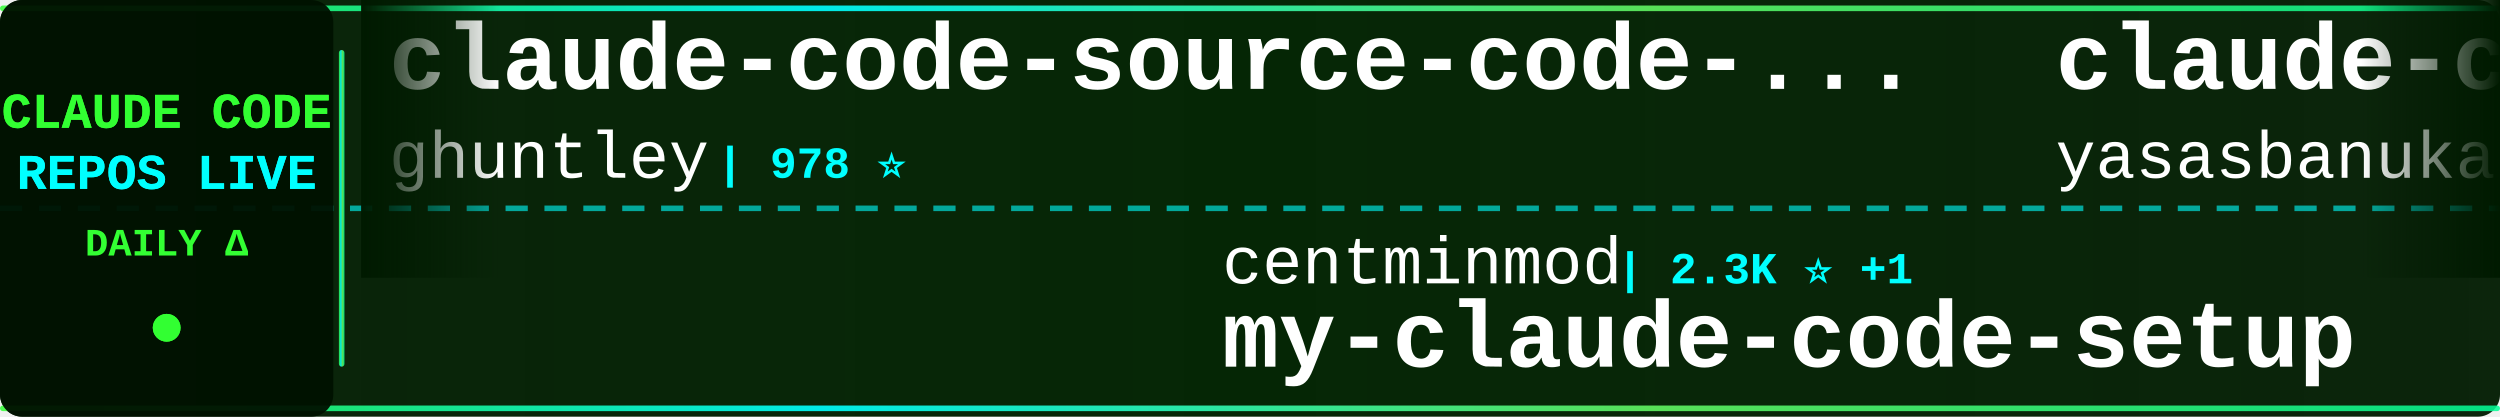
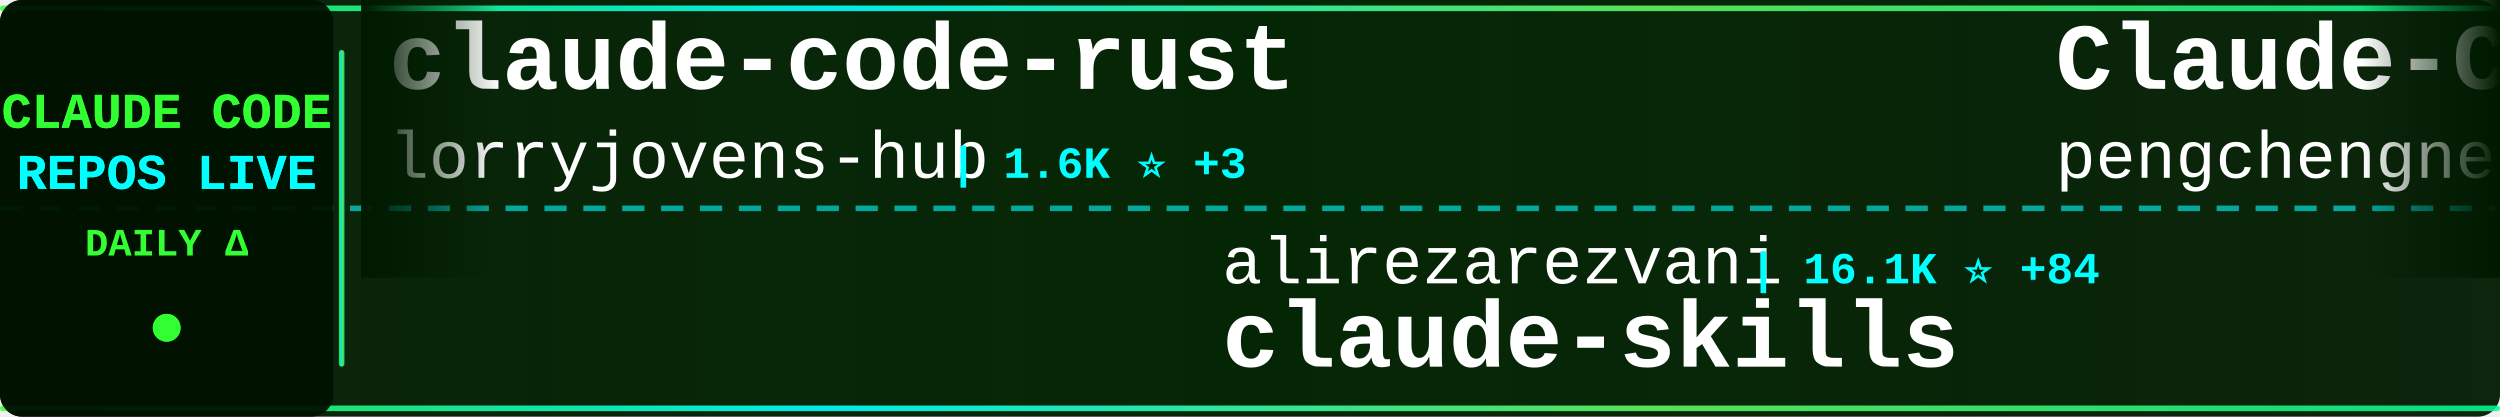
<svg xmlns="http://www.w3.org/2000/svg" width="900" height="150">
  <defs>
    <linearGradient id="tickerBg" x1="0%" y1="0%" x2="100%" y2="0%">
      <stop offset="0%" style="stop-color:#001a00;stop-opacity:0.95" />
      <stop offset="50%" style="stop-color:#002200;stop-opacity:0.98" />
      <stop offset="100%" style="stop-color:#001a00;stop-opacity:0.95" />
    </linearGradient>
    <linearGradient id="borderGrad" x1="0%" y1="0%" x2="100%" y2="0%">
      <stop offset="0%" style="stop-color:#33ff33;stop-opacity:0.85">
        <animate attributeName="stop-opacity" values="0.85;1;0.85" dur="2s" repeatCount="indefinite" />
      </stop>
      <stop offset="33%" style="stop-color:#00ffff;stop-opacity:0.9">
        <animate attributeName="stop-opacity" values="0.9;1;0.9" dur="2.2s" repeatCount="indefinite" />
      </stop>
      <stop offset="66%" style="stop-color:#66ff66;stop-opacity:0.85">
        <animate attributeName="stop-opacity" values="0.85;1;0.85" dur="1.8s" repeatCount="indefinite" />
      </stop>
      <stop offset="100%" style="stop-color:#00ff99;stop-opacity:0.85">
        <animate attributeName="stop-opacity" values="0.85;1;0.85" dur="2s" repeatCount="indefinite" />
      </stop>
    </linearGradient>
    <filter id="textGlow">
      <feGaussianBlur stdDeviation="0.1" result="coloredBlur" />
      <feMerge>
        <feMergeNode in="coloredBlur" />
        <feMergeNode in="SourceGraphic" />
      </feMerge>
    </filter>
    <filter id="metricGlow">
      <feGaussianBlur stdDeviation="0.2" result="coloredBlur" />
      <feMerge>
        <feMergeNode in="coloredBlur" />
        <feMergeNode in="SourceGraphic" />
      </feMerge>
    </filter>
    <linearGradient id="leftFade" x1="0%" y1="0%" x2="100%" y2="0%">
      <stop offset="0%" style="stop-color:#001a00;stop-opacity:1" />
      <stop offset="100%" style="stop-color:#001a00;stop-opacity:0" />
    </linearGradient>
    <linearGradient id="rightFade" x1="0%" y1="0%" x2="100%" y2="0%">
      <stop offset="0%" style="stop-color:#001a00;stop-opacity:0" />
      <stop offset="100%" style="stop-color:#001a00;stop-opacity:1" />
    </linearGradient>
  </defs>
  <rect width="900" height="150" fill="url(#tickerBg)" rx="8" />
  <rect x="0" y="2" width="900" height="2" fill="url(#borderGrad)" rx="1" />
  <rect x="0" y="146" width="900" height="2" fill="url(#borderGrad)" rx="1" />
  <line x1="0" y1="75" x2="900" y2="75" stroke="#00ffff" stroke-width="2" stroke-dasharray="8 6" opacity="0.6" />
  <rect x="0" y="0" width="120" height="150" fill="#001100" opacity="0.95" rx="8" />
  <text x="60" y="46" font-family="'Courier New', monospace" font-size="18" font-weight="bold" fill="#33ff33" text-anchor="middle" filter="url(#textGlow)">
    CLAUDE CODE
  </text>
  <text x="60" y="68" font-family="'Courier New', monospace" font-size="18" font-weight="bold" fill="#00ffff" text-anchor="middle" filter="url(#textGlow)">
    REPOS LIVE
  </text>
  <text x="60" y="92" font-family="'Courier New', monospace" font-size="14" font-weight="bold" fill="#33ff33" text-anchor="middle">
    DAILY Δ
  </text>
  <circle cx="60" cy="118" r="5" fill="#33ff33" filter="url(#metricGlow)">
    <animate attributeName="r" values="4;6;4" dur="1.5s" repeatCount="indefinite" />
    <animate attributeName="opacity" values="0.6;1;0.6" dur="1.5s" repeatCount="indefinite" />
  </circle>
  <rect x="122" y="18" width="2" height="114" fill="url(#borderGrad)" rx="1" />
  <clipPath id="tickerClip">
    <rect x="130" y="0" width="770" height="150" />
  </clipPath>
  <g clip-path="url(#tickerClip)">
    <g id="tickerItems">
      <animateTransform attributeName="transform" attributeType="XML" type="translate" from="0 0" to="-3000 0" dur="54s" repeatCount="indefinite" />
      <g transform="translate(0, 0)">
-         <text x="140" y="32" font-family="'Courier New', monospace" font-size="34" font-weight="bold" fill="#ffffff">claude-code-source-code-...</text>
-         <text x="140" y="64" font-family="'Courier New', monospace" font-size="24" font-weight="normal" fill="#ffffff" opacity="1.0">ghuntley</text>
-         <text x="258" y="64" font-family="'Courier New', monospace" font-size="16" font-weight="bold" fill="#00ffff"> | 978 ⭐</text>
+         <text x="140" y="32" font-family="'Courier New', monospace" font-size="34" font-weight="bold" fill="#ffffff">claude-code-rust</text>
+         <text x="140" y="64" font-family="'Courier New', monospace" font-size="24" font-weight="normal" fill="#ffffff" opacity="1.0">lorryjovens-hub</text>
+         <text x="342" y="64" font-family="'Courier New', monospace" font-size="16" font-weight="bold" fill="#00ffff"> | 1.6K ⭐ +3</text>
      </g>
      <g transform="translate(300, 0)">
-         <text x="140" y="102" font-family="'Courier New', monospace" font-size="24" font-weight="normal" fill="#ffffff" opacity="1.0">centminmod</text>
-         <text x="282" y="102" font-family="'Courier New', monospace" font-size="16" font-weight="bold" fill="#00ffff"> | 2.3K ⭐ +1</text>
-         <text x="140" y="132" font-family="'Courier New', monospace" font-size="34" font-weight="bold" fill="#ffffff">my-claude-code-setup</text>
+         <text x="140" y="102" font-family="'Courier New', monospace" font-size="24" font-weight="normal" fill="#ffffff" opacity="1.0">alirezarezvani</text>
+         <text x="330" y="102" font-family="'Courier New', monospace" font-size="16" font-weight="bold" fill="#00ffff"> | 16.1K ⭐ +84</text>
+         <text x="140" y="132" font-family="'Courier New', monospace" font-size="34" font-weight="bold" fill="#ffffff">claude-skills</text>
      </g>
      <g transform="translate(600, 0)">
-         <text x="140" y="32" font-family="'Courier New', monospace" font-size="34" font-weight="bold" fill="#ffffff">claude-code</text>
-         <text x="140" y="64" font-family="'Courier New', monospace" font-size="24" font-weight="normal" fill="#ffffff" opacity="1.0">yasasbanukaofficial</text>
-         <text x="390" y="64" font-family="'Courier New', monospace" font-size="16" font-weight="bold" fill="#00ffff"> | 3.3K ⭐ +15</text>
+         <text x="140" y="32" font-family="'Courier New', monospace" font-size="34" font-weight="bold" fill="#ffffff">Claude-Code</text>
+         <text x="140" y="64" font-family="'Courier New', monospace" font-size="24" font-weight="normal" fill="#ffffff" opacity="1.0">pengchengneo</text>
+         <text x="306" y="64" font-family="'Courier New', monospace" font-size="16" font-weight="bold" fill="#00ffff"> | 1.4K ⭐ +4</text>
      </g>
      <g transform="translate(900, 0)">
-         <text x="140" y="102" font-family="'Courier New', monospace" font-size="24" font-weight="normal" fill="#ffffff" opacity="1.0">Yeachan-Heo</text>
-         <text x="294" y="102" font-family="'Courier New', monospace" font-size="16" font-weight="bold" fill="#00ffff"> | 34.7K ⭐ +81</text>
-         <text x="140" y="132" font-family="'Courier New', monospace" font-size="34" font-weight="bold" fill="#ffffff">oh-my-claudecode</text>
+         <text x="140" y="102" font-family="'Courier New', monospace" font-size="24" font-weight="normal" fill="#ffffff" opacity="1.0">xorespesp</text>
+         <text x="270" y="102" font-family="'Courier New', monospace" font-size="16" font-weight="bold" fill="#00ffff"> | 225 ⭐ +1</text>
+         <text x="140" y="132" font-family="'Courier New', monospace" font-size="34" font-weight="bold" fill="#ffffff">claude-code</text>
      </g>
      <g transform="translate(1200, 0)">
-         <text x="140" y="32" font-family="'Courier New', monospace" font-size="34" font-weight="bold" fill="#ffffff">claude-code-templates</text>
-         <text x="140" y="64" font-family="'Courier New', monospace" font-size="24" font-weight="normal" fill="#ffffff" opacity="1.0">davila7</text>
-         <text x="246" y="64" font-family="'Courier New', monospace" font-size="16" font-weight="bold" fill="#00ffff"> | 27.5K ⭐ +31</text>
+         <text x="140" y="32" font-family="'Courier New', monospace" font-size="34" font-weight="bold" fill="#ffffff">ralph</text>
+         <text x="140" y="64" font-family="'Courier New', monospace" font-size="24" font-weight="normal" fill="#ffffff" opacity="1.0">snarktank</text>
+         <text x="270" y="64" font-family="'Courier New', monospace" font-size="16" font-weight="bold" fill="#00ffff"> | 19.5K ⭐ +34</text>
      </g>
      <g transform="translate(1500, 0)">
-         <text x="140" y="102" font-family="'Courier New', monospace" font-size="24" font-weight="normal" fill="#ffffff" opacity="1.0">liuup</text>
-         <text x="222" y="102" font-family="'Courier New', monospace" font-size="16" font-weight="bold" fill="#00ffff"> | 2.7K ⭐ +16</text>
-         <text x="140" y="132" font-family="'Courier New', monospace" font-size="34" font-weight="bold" fill="#ffffff">claude-code-analysis</text>
+         <text x="140" y="102" font-family="'Courier New', monospace" font-size="24" font-weight="normal" fill="#ffffff" opacity="1.0">feiskyer</text>
+         <text x="258" y="102" font-family="'Courier New', monospace" font-size="16" font-weight="bold" fill="#00ffff"> | 1.5K ⭐ +1</text>
+         <text x="140" y="132" font-family="'Courier New', monospace" font-size="34" font-weight="bold" fill="#ffffff">claude-code-settings</text>
      </g>
      <g transform="translate(1800, 0)">
-         <text x="140" y="32" font-family="'Courier New', monospace" font-size="34" font-weight="bold" fill="#ffffff">claude-code-best-practic...</text>
-         <text x="140" y="64" font-family="'Courier New', monospace" font-size="24" font-weight="normal" fill="#ffffff" opacity="1.0">shanraisshan</text>
-         <text x="306" y="64" font-family="'Courier New', monospace" font-size="16" font-weight="bold" fill="#00ffff"> | 54.6K ⭐ +101</text>
+         <text x="140" y="32" font-family="'Courier New', monospace" font-size="34" font-weight="bold" fill="#ffffff">claude-code</text>
+         <text x="140" y="64" font-family="'Courier New', monospace" font-size="24" font-weight="normal" fill="#ffffff" opacity="1.0">alex000kim</text>
+         <text x="282" y="64" font-family="'Courier New', monospace" font-size="16" font-weight="bold" fill="#00ffff"> | 227 ⭐</text>
      </g>
      <g transform="translate(2100, 0)">
-         <text x="140" y="102" font-family="'Courier New', monospace" font-size="24" font-weight="normal" fill="#ffffff" opacity="1.0">AICoderTudou</text>
-         <text x="306" y="102" font-family="'Courier New', monospace" font-size="16" font-weight="bold" fill="#00ffff"> | 501 ⭐</text>
-         <text x="140" y="132" font-family="'Courier New', monospace" font-size="34" font-weight="bold" fill="#ffffff">claude-code-tudou</text>
+         <text x="140" y="102" font-family="'Courier New', monospace" font-size="24" font-weight="normal" fill="#ffffff" opacity="1.0">zstmfhy</text>
+         <text x="246" y="102" font-family="'Courier New', monospace" font-size="16" font-weight="bold" fill="#00ffff"> | 190 ⭐</text>
+         <text x="140" y="132" font-family="'Courier New', monospace" font-size="34" font-weight="bold" fill="#ffffff">Claude-code</text>
      </g>
      <g transform="translate(2400, 0)">
-         <text x="140" y="32" font-family="'Courier New', monospace" font-size="34" font-weight="bold" fill="#ffffff">claude-code-sub-agents</text>
-         <text x="140" y="64" font-family="'Courier New', monospace" font-size="24" font-weight="normal" fill="#ffffff" opacity="1.0">lst97</text>
-         <text x="222" y="64" font-family="'Courier New', monospace" font-size="16" font-weight="bold" fill="#00ffff"> | 1.6K ⭐ +1</text>
+         <text x="140" y="32" font-family="'Courier New', monospace" font-size="34" font-weight="bold" fill="#ffffff">ralph-claude-code</text>
+         <text x="140" y="64" font-family="'Courier New', monospace" font-size="24" font-weight="normal" fill="#ffffff" opacity="1.0">frankbria</text>
+         <text x="270" y="64" font-family="'Courier New', monospace" font-size="16" font-weight="bold" fill="#00ffff"> | 9.2K ⭐ +4</text>
      </g>
      <g transform="translate(2700, 0)">
-         <text x="140" y="102" font-family="'Courier New', monospace" font-size="24" font-weight="normal" fill="#ffffff" opacity="1.0">huangserva</text>
-         <text x="282" y="102" font-family="'Courier New', monospace" font-size="16" font-weight="bold" fill="#00ffff"> | 588 ⭐</text>
-         <text x="140" y="132" font-family="'Courier New', monospace" font-size="34" font-weight="bold" fill="#ffffff">claude-code-cli</text>
+         <text x="140" y="102" font-family="'Courier New', monospace" font-size="24" font-weight="normal" fill="#ffffff" opacity="1.0">rohitg00</text>
+         <text x="258" y="102" font-family="'Courier New', monospace" font-size="16" font-weight="bold" fill="#00ffff"> | 1.8K ⭐ +8</text>
+         <text x="140" y="132" font-family="'Courier New', monospace" font-size="34" font-weight="bold" fill="#ffffff">awesome-claude-code-tool...</text>
      </g>
      <g transform="translate(3000, 0)">
-         <text x="140" y="32" font-family="'Courier New', monospace" font-size="34" font-weight="bold" fill="#ffffff">claude-code-source-code-...</text>
-         <text x="140" y="64" font-family="'Courier New', monospace" font-size="24" font-weight="normal" fill="#ffffff" opacity="1.0">ghuntley</text>
-         <text x="258" y="64" font-family="'Courier New', monospace" font-size="16" font-weight="bold" fill="#00ffff"> | 978 ⭐</text>
+         <text x="140" y="32" font-family="'Courier New', monospace" font-size="34" font-weight="bold" fill="#ffffff">claude-code-rust</text>
+         <text x="140" y="64" font-family="'Courier New', monospace" font-size="24" font-weight="normal" fill="#ffffff" opacity="1.0">lorryjovens-hub</text>
+         <text x="342" y="64" font-family="'Courier New', monospace" font-size="16" font-weight="bold" fill="#00ffff"> | 1.6K ⭐ +3</text>
      </g>
      <g transform="translate(3300, 0)">
-         <text x="140" y="102" font-family="'Courier New', monospace" font-size="24" font-weight="normal" fill="#ffffff" opacity="1.0">centminmod</text>
-         <text x="282" y="102" font-family="'Courier New', monospace" font-size="16" font-weight="bold" fill="#00ffff"> | 2.3K ⭐ +1</text>
-         <text x="140" y="132" font-family="'Courier New', monospace" font-size="34" font-weight="bold" fill="#ffffff">my-claude-code-setup</text>
+         <text x="140" y="102" font-family="'Courier New', monospace" font-size="24" font-weight="normal" fill="#ffffff" opacity="1.0">alirezarezvani</text>
+         <text x="330" y="102" font-family="'Courier New', monospace" font-size="16" font-weight="bold" fill="#00ffff"> | 16.1K ⭐ +84</text>
+         <text x="140" y="132" font-family="'Courier New', monospace" font-size="34" font-weight="bold" fill="#ffffff">claude-skills</text>
      </g>
      <g transform="translate(3600, 0)">
-         <text x="140" y="32" font-family="'Courier New', monospace" font-size="34" font-weight="bold" fill="#ffffff">claude-code</text>
-         <text x="140" y="64" font-family="'Courier New', monospace" font-size="24" font-weight="normal" fill="#ffffff" opacity="1.0">yasasbanukaofficial</text>
-         <text x="390" y="64" font-family="'Courier New', monospace" font-size="16" font-weight="bold" fill="#00ffff"> | 3.3K ⭐ +15</text>
+         <text x="140" y="32" font-family="'Courier New', monospace" font-size="34" font-weight="bold" fill="#ffffff">Claude-Code</text>
+         <text x="140" y="64" font-family="'Courier New', monospace" font-size="24" font-weight="normal" fill="#ffffff" opacity="1.0">pengchengneo</text>
+         <text x="306" y="64" font-family="'Courier New', monospace" font-size="16" font-weight="bold" fill="#00ffff"> | 1.4K ⭐ +4</text>
      </g>
      <g transform="translate(3900, 0)">
-         <text x="140" y="102" font-family="'Courier New', monospace" font-size="24" font-weight="normal" fill="#ffffff" opacity="1.0">Yeachan-Heo</text>
-         <text x="294" y="102" font-family="'Courier New', monospace" font-size="16" font-weight="bold" fill="#00ffff"> | 34.7K ⭐ +81</text>
-         <text x="140" y="132" font-family="'Courier New', monospace" font-size="34" font-weight="bold" fill="#ffffff">oh-my-claudecode</text>
+         <text x="140" y="102" font-family="'Courier New', monospace" font-size="24" font-weight="normal" fill="#ffffff" opacity="1.0">xorespesp</text>
+         <text x="270" y="102" font-family="'Courier New', monospace" font-size="16" font-weight="bold" fill="#00ffff"> | 225 ⭐ +1</text>
+         <text x="140" y="132" font-family="'Courier New', monospace" font-size="34" font-weight="bold" fill="#ffffff">claude-code</text>
      </g>
    </g>
  </g>
  <rect x="130" y="0" width="50" height="100" fill="url(#leftFade)" />
  <rect x="850" y="0" width="50" height="100" fill="url(#rightFade)" />
</svg>
